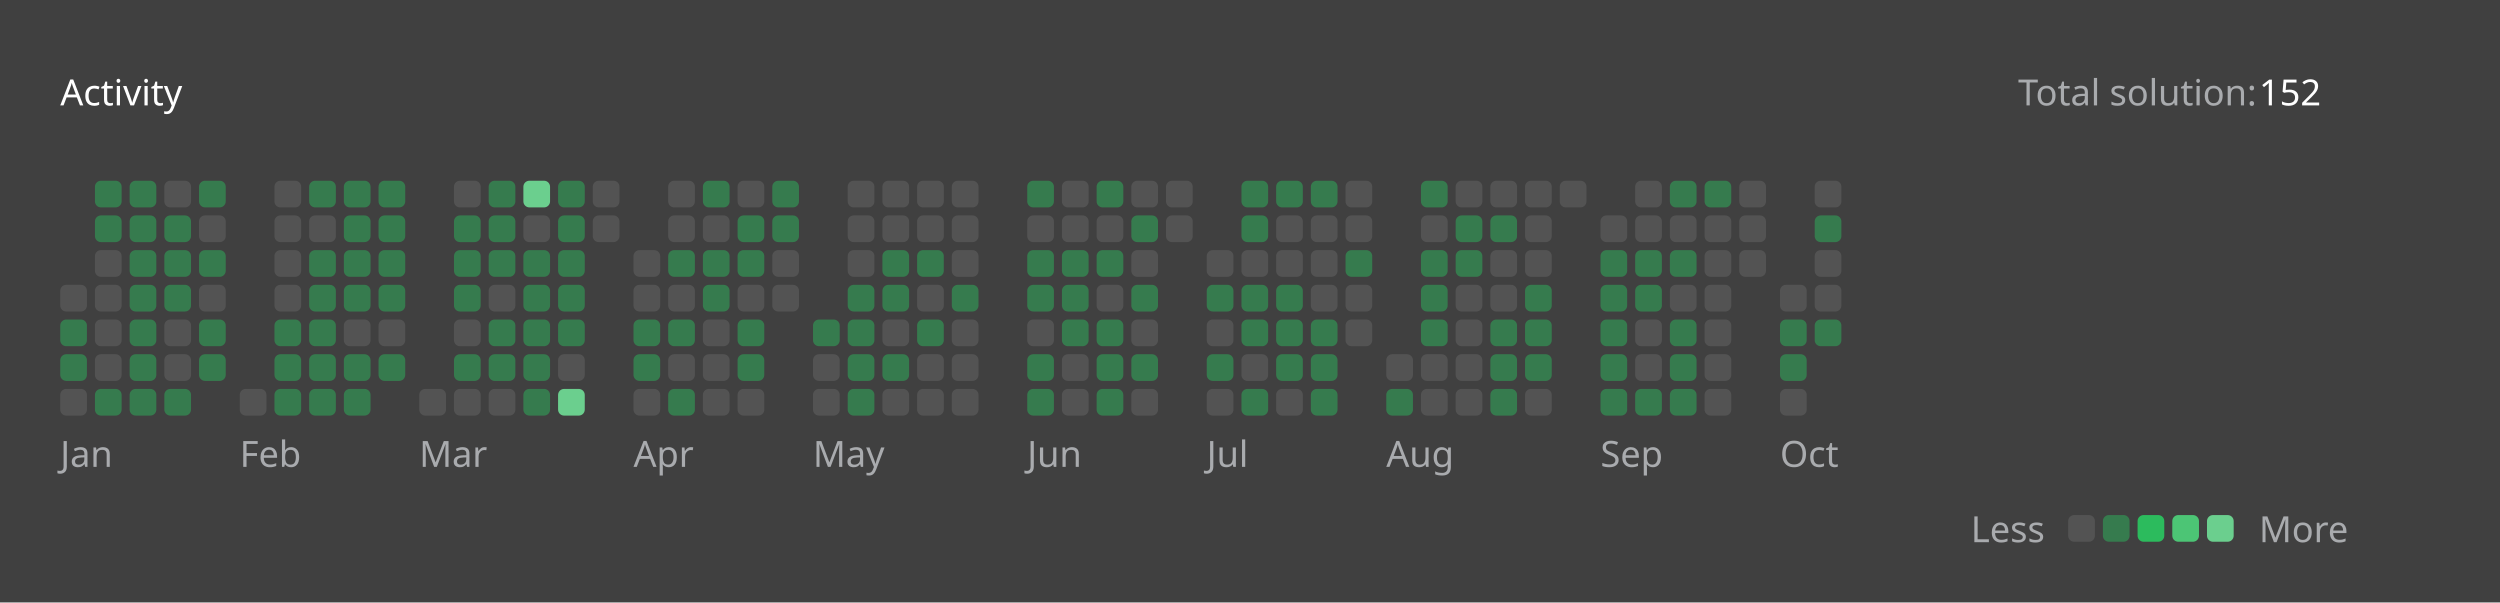
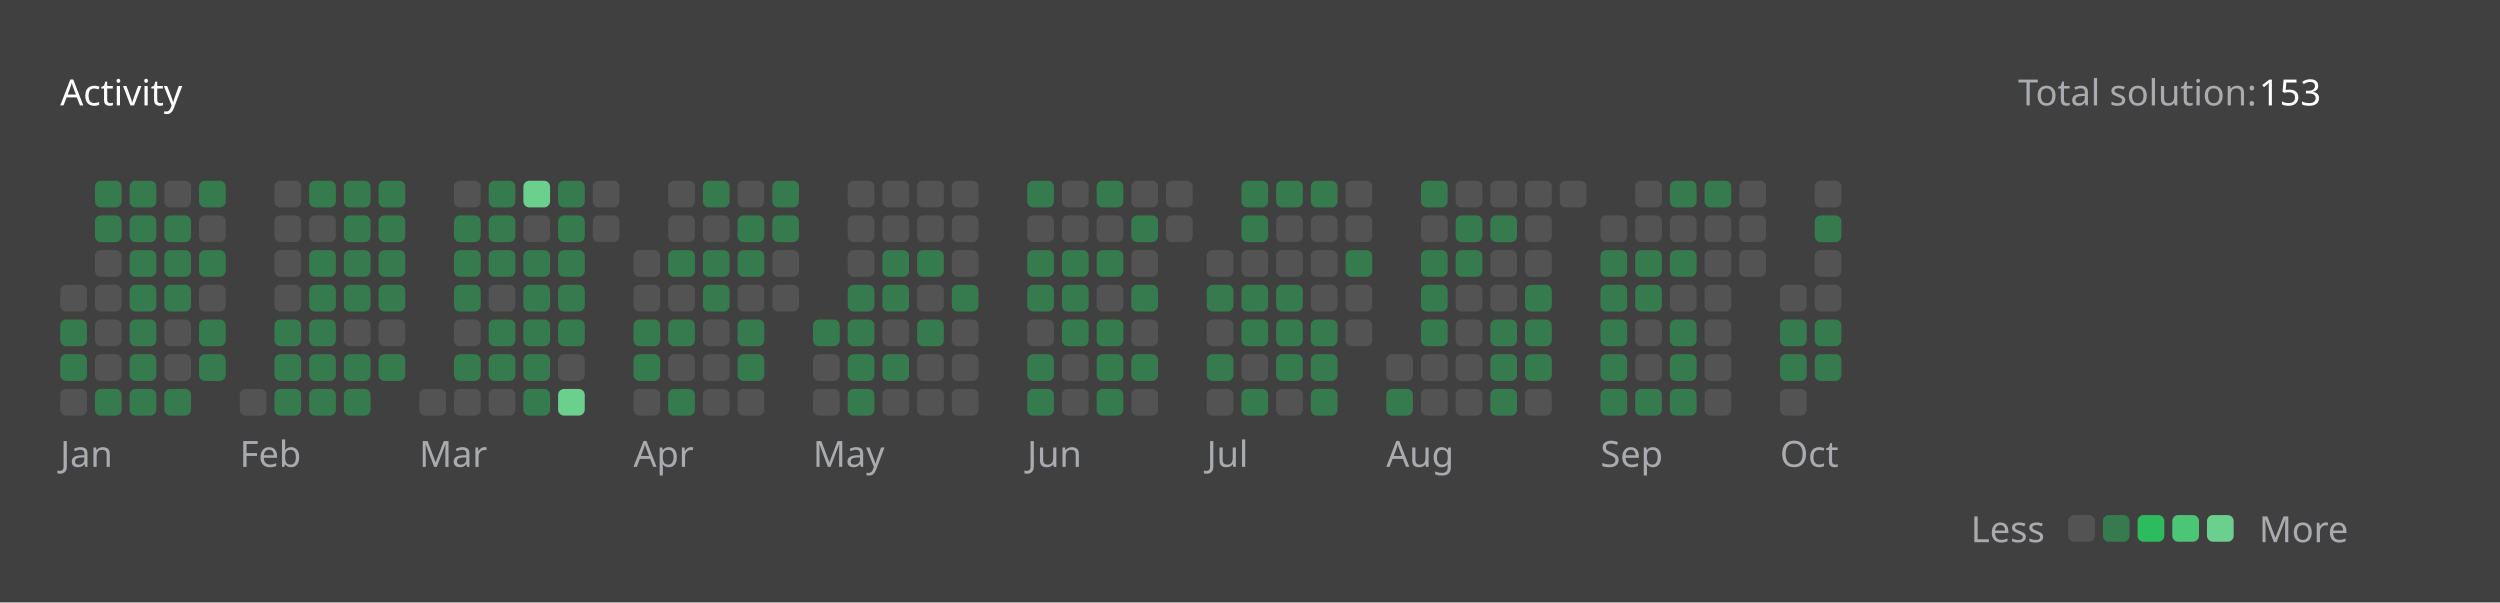
<svg xmlns="http://www.w3.org/2000/svg" version="1.1" height="200" width="830" viewBox="0 0 830 200">
  <style>*{font-family: "Segoe UI", Tahoma, Geneva, Verdana, sans-serif;}</style>
  <style>.title{font-weight: 500;font-size: 1rem;}</style>
  <style>.rotate-90{transform: rotate(-90deg);transform-origin: center;transform-box: fill-box;}</style>
  <style>.state{font-size: .75rem;}</style>
  <style>.light{color: #ffffff;fill: #ffffff;}</style>
  <style>.light-gray{color: #eff2f699;fill: #eff2f699;}</style>
  <style>.dark-gray{color: #ebebf54d;fill: #ebebf54d;}</style>
  <style>.gray{color: #747474;fill: #747474;}</style>
  <style>.orange{color: #ffa116;fill: #ffa116;}</style>
  <style>.background{color: #404040;fill: #404040;}</style>
  <style>.level-1-block{fill: #ffffff1a;}</style>
  <style>.level-2-block{fill: #2cb55d80;}</style>
  <style>.level-3-block{fill: #2cbb5dff;}</style>
  <style>.level-4-block{fill: #4cc575ff;}</style>
  <style>.level-5-block{fill: #6bcf8eff;}</style>
  <rect fill="#404040" x="0" y="0" width="830" height="200" rx="0.5rem" />
  <g text-anchor="start" text-decoration="1" class="title">
    <text x="20" y="35">
      <tspan class="light">Activity</tspan>
      <tspan class="orange" />
    </text>
  </g>
  <g class="state">
    <text x="670" y="35" class="light-gray"> Total solution: </text>
-     <text x="750" y="35" class="light"> 152 </text>
+     <text x="750" y="35" class="light"> 153 </text>
    <text x="678.88" y="180" class="light-gray" text-anchor="end">Less</text>
    <rect x="686.64" y="171" width="8.86" height="8.86" rx="2" ry="2" class="level-1-block" />
    <rect x="698.16" y="171" width="8.86" height="8.86" rx="2" ry="2" class="level-2-block" />
    <rect x="709.68" y="171" width="8.86" height="8.86" rx="2" ry="2" class="level-3-block" />
    <rect x="721.2" y="171" width="8.86" height="8.86" rx="2" ry="2" class="level-4-block" />
    <rect x="732.72" y="171" width="8.86" height="8.86" rx="2" ry="2" class="level-5-block" />
    <text x="750" y="180" class="light-gray">More</text>
  </g>
  <g x="20" y="60">
    <g x="20" y="60">
      <g x="20.0" y="60">
        <rect x="20.0" y="94.56" width="8.86" height="8.86" rx="2" ry="2" class="level-1-block" />
        <rect x="20.0" y="106.08" width="8.86" height="8.86" rx="2" ry="2" class="level-2-block" />
        <rect x="20.0" y="117.6" width="8.86" height="8.86" rx="2" ry="2" class="level-2-block" />
        <rect x="20.0" y="129.12" width="8.86" height="8.86" rx="2" ry="2" class="level-1-block" />
      </g>
      <g x="31.52" y="60">
        <rect x="31.52" y="60.0" width="8.86" height="8.86" rx="2" ry="2" class="level-2-block" />
        <rect x="31.52" y="71.52" width="8.86" height="8.86" rx="2" ry="2" class="level-2-block" />
        <rect x="31.52" y="83.04" width="8.86" height="8.86" rx="2" ry="2" class="level-1-block" />
        <rect x="31.52" y="94.56" width="8.86" height="8.86" rx="2" ry="2" class="level-1-block" />
        <rect x="31.52" y="106.08" width="8.86" height="8.86" rx="2" ry="2" class="level-1-block" />
        <rect x="31.52" y="117.6" width="8.86" height="8.86" rx="2" ry="2" class="level-1-block" />
        <rect x="31.52" y="129.12" width="8.86" height="8.86" rx="2" ry="2" class="level-2-block" />
      </g>
      <g x="43.04" y="60">
        <rect x="43.04" y="60.0" width="8.86" height="8.86" rx="2" ry="2" class="level-2-block" />
        <rect x="43.04" y="71.52" width="8.86" height="8.86" rx="2" ry="2" class="level-2-block" />
        <rect x="43.04" y="83.04" width="8.86" height="8.86" rx="2" ry="2" class="level-2-block" />
        <rect x="43.04" y="94.56" width="8.86" height="8.86" rx="2" ry="2" class="level-2-block" />
        <rect x="43.04" y="106.08" width="8.86" height="8.86" rx="2" ry="2" class="level-2-block" />
        <rect x="43.04" y="117.6" width="8.86" height="8.86" rx="2" ry="2" class="level-2-block" />
        <rect x="43.04" y="129.12" width="8.86" height="8.86" rx="2" ry="2" class="level-2-block" />
      </g>
      <g x="54.56" y="60">
        <rect x="54.56" y="60.0" width="8.86" height="8.86" rx="2" ry="2" class="level-1-block" />
        <rect x="54.56" y="71.52" width="8.86" height="8.86" rx="2" ry="2" class="level-2-block" />
        <rect x="54.56" y="83.04" width="8.86" height="8.86" rx="2" ry="2" class="level-2-block" />
        <rect x="54.56" y="94.56" width="8.86" height="8.86" rx="2" ry="2" class="level-2-block" />
        <rect x="54.56" y="106.08" width="8.86" height="8.86" rx="2" ry="2" class="level-1-block" />
        <rect x="54.56" y="117.6" width="8.86" height="8.86" rx="2" ry="2" class="level-1-block" />
        <rect x="54.56" y="129.12" width="8.86" height="8.86" rx="2" ry="2" class="level-2-block" />
      </g>
      <g x="66.08" y="60">
        <rect x="66.08" y="60.0" width="8.86" height="8.86" rx="2" ry="2" class="level-2-block" />
        <rect x="66.08" y="71.52" width="8.86" height="8.86" rx="2" ry="2" class="level-1-block" />
        <rect x="66.08" y="83.04" width="8.86" height="8.86" rx="2" ry="2" class="level-2-block" />
        <rect x="66.08" y="94.56" width="8.86" height="8.86" rx="2" ry="2" class="level-1-block" />
        <rect x="66.08" y="106.08" width="8.86" height="8.86" rx="2" ry="2" class="level-2-block" />
        <rect x="66.08" y="117.6" width="8.86" height="8.86" rx="2" ry="2" class="level-2-block" />
      </g>
      <text x="20.0" y="155" class="light-gray state">Jan</text>
    </g>
  </g>
  <g x="79.6" y="60">
    <g x="79.6" y="60">
      <g x="79.6" y="60">
        <rect x="79.6" y="129.12" width="8.86" height="8.86" rx="2" ry="2" class="level-1-block" />
      </g>
      <g x="91.12" y="60">
        <rect x="91.12" y="60.0" width="8.86" height="8.86" rx="2" ry="2" class="level-1-block" />
        <rect x="91.12" y="71.52" width="8.86" height="8.86" rx="2" ry="2" class="level-1-block" />
        <rect x="91.12" y="83.04" width="8.86" height="8.86" rx="2" ry="2" class="level-1-block" />
        <rect x="91.12" y="94.56" width="8.86" height="8.86" rx="2" ry="2" class="level-1-block" />
        <rect x="91.12" y="106.08" width="8.86" height="8.86" rx="2" ry="2" class="level-2-block" />
        <rect x="91.12" y="117.6" width="8.86" height="8.86" rx="2" ry="2" class="level-2-block" />
        <rect x="91.12" y="129.12" width="8.86" height="8.86" rx="2" ry="2" class="level-2-block" />
      </g>
      <g x="102.64" y="60">
        <rect x="102.64" y="60.0" width="8.86" height="8.86" rx="2" ry="2" class="level-2-block" />
        <rect x="102.64" y="71.52" width="8.86" height="8.86" rx="2" ry="2" class="level-1-block" />
        <rect x="102.64" y="83.04" width="8.86" height="8.86" rx="2" ry="2" class="level-2-block" />
        <rect x="102.64" y="94.56" width="8.86" height="8.86" rx="2" ry="2" class="level-2-block" />
        <rect x="102.64" y="106.08" width="8.86" height="8.86" rx="2" ry="2" class="level-2-block" />
        <rect x="102.64" y="117.6" width="8.86" height="8.86" rx="2" ry="2" class="level-2-block" />
        <rect x="102.64" y="129.12" width="8.86" height="8.86" rx="2" ry="2" class="level-2-block" />
      </g>
      <g x="114.16" y="60">
        <rect x="114.16" y="60.0" width="8.86" height="8.86" rx="2" ry="2" class="level-2-block" />
        <rect x="114.16" y="71.52" width="8.86" height="8.86" rx="2" ry="2" class="level-2-block" />
        <rect x="114.16" y="83.04" width="8.86" height="8.86" rx="2" ry="2" class="level-2-block" />
        <rect x="114.16" y="94.56" width="8.86" height="8.86" rx="2" ry="2" class="level-2-block" />
        <rect x="114.16" y="106.08" width="8.86" height="8.86" rx="2" ry="2" class="level-1-block" />
        <rect x="114.16" y="117.6" width="8.86" height="8.86" rx="2" ry="2" class="level-2-block" />
        <rect x="114.16" y="129.12" width="8.86" height="8.86" rx="2" ry="2" class="level-2-block" />
      </g>
      <g x="125.68" y="60">
        <rect x="125.68" y="60.0" width="8.86" height="8.86" rx="2" ry="2" class="level-2-block" />
        <rect x="125.68" y="71.52" width="8.86" height="8.86" rx="2" ry="2" class="level-2-block" />
        <rect x="125.68" y="83.04" width="8.86" height="8.86" rx="2" ry="2" class="level-2-block" />
        <rect x="125.68" y="94.56" width="8.86" height="8.86" rx="2" ry="2" class="level-2-block" />
        <rect x="125.68" y="106.08" width="8.86" height="8.86" rx="2" ry="2" class="level-1-block" />
        <rect x="125.68" y="117.6" width="8.86" height="8.86" rx="2" ry="2" class="level-2-block" />
      </g>
      <text x="79.6" y="155" class="light-gray state">Feb</text>
    </g>
  </g>
  <g x="139.2" y="60">
    <g x="139.2" y="60">
      <g x="139.2" y="60">
        <rect x="139.2" y="129.12" width="8.86" height="8.86" rx="2" ry="2" class="level-1-block" />
      </g>
      <g x="150.72" y="60">
        <rect x="150.72" y="60.0" width="8.86" height="8.86" rx="2" ry="2" class="level-1-block" />
        <rect x="150.72" y="71.52" width="8.86" height="8.86" rx="2" ry="2" class="level-2-block" />
        <rect x="150.72" y="83.04" width="8.86" height="8.86" rx="2" ry="2" class="level-2-block" />
        <rect x="150.72" y="94.56" width="8.86" height="8.86" rx="2" ry="2" class="level-2-block" />
        <rect x="150.72" y="106.08" width="8.86" height="8.86" rx="2" ry="2" class="level-1-block" />
        <rect x="150.72" y="117.6" width="8.86" height="8.86" rx="2" ry="2" class="level-2-block" />
        <rect x="150.72" y="129.12" width="8.86" height="8.86" rx="2" ry="2" class="level-1-block" />
      </g>
      <g x="162.24" y="60">
        <rect x="162.24" y="60.0" width="8.86" height="8.86" rx="2" ry="2" class="level-2-block" />
        <rect x="162.24" y="71.52" width="8.86" height="8.86" rx="2" ry="2" class="level-2-block" />
        <rect x="162.24" y="83.04" width="8.86" height="8.86" rx="2" ry="2" class="level-2-block" />
        <rect x="162.24" y="94.56" width="8.86" height="8.86" rx="2" ry="2" class="level-1-block" />
        <rect x="162.24" y="106.08" width="8.86" height="8.86" rx="2" ry="2" class="level-2-block" />
        <rect x="162.24" y="117.6" width="8.86" height="8.86" rx="2" ry="2" class="level-2-block" />
        <rect x="162.24" y="129.12" width="8.86" height="8.86" rx="2" ry="2" class="level-1-block" />
      </g>
      <g x="173.76" y="60">
        <rect x="173.76" y="60.0" width="8.86" height="8.86" rx="2" ry="2" class="level-5-block" />
        <rect x="173.76" y="71.52" width="8.86" height="8.86" rx="2" ry="2" class="level-1-block" />
        <rect x="173.76" y="83.04" width="8.86" height="8.86" rx="2" ry="2" class="level-2-block" />
        <rect x="173.76" y="94.56" width="8.86" height="8.86" rx="2" ry="2" class="level-2-block" />
        <rect x="173.76" y="106.08" width="8.86" height="8.86" rx="2" ry="2" class="level-2-block" />
        <rect x="173.76" y="117.6" width="8.86" height="8.86" rx="2" ry="2" class="level-2-block" />
        <rect x="173.76" y="129.12" width="8.86" height="8.86" rx="2" ry="2" class="level-2-block" />
      </g>
      <g x="185.28" y="60">
        <rect x="185.28" y="60.0" width="8.86" height="8.86" rx="2" ry="2" class="level-2-block" />
        <rect x="185.28" y="71.52" width="8.86" height="8.86" rx="2" ry="2" class="level-2-block" />
        <rect x="185.28" y="83.04" width="8.86" height="8.86" rx="2" ry="2" class="level-2-block" />
        <rect x="185.28" y="94.56" width="8.86" height="8.86" rx="2" ry="2" class="level-2-block" />
        <rect x="185.28" y="106.08" width="8.86" height="8.86" rx="2" ry="2" class="level-2-block" />
        <rect x="185.28" y="117.6" width="8.86" height="8.86" rx="2" ry="2" class="level-1-block" />
        <rect x="185.28" y="129.12" width="8.86" height="8.86" rx="2" ry="2" class="level-5-block" />
      </g>
      <g x="196.8" y="60">
        <rect x="196.8" y="60.0" width="8.86" height="8.86" rx="2" ry="2" class="level-1-block" />
        <rect x="196.8" y="71.52" width="8.86" height="8.86" rx="2" ry="2" class="level-1-block" />
      </g>
      <text x="139.2" y="155" class="light-gray state">Mar</text>
    </g>
  </g>
  <g x="210.32" y="60">
    <g x="210.32" y="60">
      <g x="210.32" y="60">
        <rect x="210.32" y="83.04" width="8.86" height="8.86" rx="2" ry="2" class="level-1-block" />
        <rect x="210.32" y="94.56" width="8.86" height="8.86" rx="2" ry="2" class="level-1-block" />
        <rect x="210.32" y="106.08" width="8.86" height="8.86" rx="2" ry="2" class="level-2-block" />
        <rect x="210.32" y="117.6" width="8.86" height="8.86" rx="2" ry="2" class="level-2-block" />
        <rect x="210.32" y="129.12" width="8.86" height="8.86" rx="2" ry="2" class="level-1-block" />
      </g>
      <g x="221.84" y="60">
        <rect x="221.84" y="60.0" width="8.86" height="8.86" rx="2" ry="2" class="level-1-block" />
        <rect x="221.84" y="71.52" width="8.86" height="8.86" rx="2" ry="2" class="level-1-block" />
        <rect x="221.84" y="83.04" width="8.86" height="8.86" rx="2" ry="2" class="level-2-block" />
        <rect x="221.84" y="94.56" width="8.86" height="8.86" rx="2" ry="2" class="level-1-block" />
        <rect x="221.84" y="106.08" width="8.86" height="8.86" rx="2" ry="2" class="level-2-block" />
        <rect x="221.84" y="117.6" width="8.86" height="8.86" rx="2" ry="2" class="level-1-block" />
        <rect x="221.84" y="129.12" width="8.86" height="8.86" rx="2" ry="2" class="level-2-block" />
      </g>
      <g x="233.36" y="60">
        <rect x="233.36" y="60.0" width="8.86" height="8.86" rx="2" ry="2" class="level-2-block" />
        <rect x="233.36" y="71.52" width="8.86" height="8.86" rx="2" ry="2" class="level-1-block" />
        <rect x="233.36" y="83.04" width="8.86" height="8.86" rx="2" ry="2" class="level-2-block" />
        <rect x="233.36" y="94.56" width="8.86" height="8.86" rx="2" ry="2" class="level-2-block" />
        <rect x="233.36" y="106.08" width="8.86" height="8.86" rx="2" ry="2" class="level-1-block" />
        <rect x="233.36" y="117.6" width="8.86" height="8.86" rx="2" ry="2" class="level-1-block" />
        <rect x="233.36" y="129.12" width="8.86" height="8.86" rx="2" ry="2" class="level-1-block" />
      </g>
      <g x="244.88" y="60">
        <rect x="244.88" y="60.0" width="8.86" height="8.86" rx="2" ry="2" class="level-1-block" />
        <rect x="244.88" y="71.52" width="8.86" height="8.86" rx="2" ry="2" class="level-2-block" />
        <rect x="244.88" y="83.04" width="8.86" height="8.86" rx="2" ry="2" class="level-2-block" />
        <rect x="244.88" y="94.56" width="8.86" height="8.86" rx="2" ry="2" class="level-1-block" />
        <rect x="244.88" y="106.08" width="8.86" height="8.86" rx="2" ry="2" class="level-2-block" />
        <rect x="244.88" y="117.6" width="8.86" height="8.86" rx="2" ry="2" class="level-2-block" />
        <rect x="244.88" y="129.12" width="8.86" height="8.86" rx="2" ry="2" class="level-1-block" />
      </g>
      <g x="256.4" y="60">
        <rect x="256.4" y="60.0" width="8.86" height="8.86" rx="2" ry="2" class="level-2-block" />
        <rect x="256.4" y="71.52" width="8.86" height="8.86" rx="2" ry="2" class="level-2-block" />
        <rect x="256.4" y="83.04" width="8.86" height="8.86" rx="2" ry="2" class="level-1-block" />
        <rect x="256.4" y="94.56" width="8.86" height="8.86" rx="2" ry="2" class="level-1-block" />
      </g>
      <text x="210.32" y="155" class="light-gray state">Apr</text>
    </g>
  </g>
  <g x="269.92" y="60">
    <g x="269.92" y="60">
      <g x="269.92" y="60">
        <rect x="269.92" y="106.08" width="8.86" height="8.86" rx="2" ry="2" class="level-2-block" />
        <rect x="269.92" y="117.6" width="8.86" height="8.86" rx="2" ry="2" class="level-1-block" />
        <rect x="269.92" y="129.12" width="8.86" height="8.86" rx="2" ry="2" class="level-1-block" />
      </g>
      <g x="281.44" y="60">
        <rect x="281.44" y="60.0" width="8.86" height="8.86" rx="2" ry="2" class="level-1-block" />
        <rect x="281.44" y="71.52" width="8.86" height="8.86" rx="2" ry="2" class="level-1-block" />
        <rect x="281.44" y="83.04" width="8.86" height="8.86" rx="2" ry="2" class="level-1-block" />
        <rect x="281.44" y="94.56" width="8.86" height="8.86" rx="2" ry="2" class="level-2-block" />
        <rect x="281.44" y="106.08" width="8.86" height="8.86" rx="2" ry="2" class="level-2-block" />
        <rect x="281.44" y="117.6" width="8.86" height="8.86" rx="2" ry="2" class="level-2-block" />
        <rect x="281.44" y="129.12" width="8.86" height="8.86" rx="2" ry="2" class="level-2-block" />
      </g>
      <g x="292.96" y="60">
        <rect x="292.96" y="60.0" width="8.86" height="8.86" rx="2" ry="2" class="level-1-block" />
        <rect x="292.96" y="71.52" width="8.86" height="8.86" rx="2" ry="2" class="level-1-block" />
        <rect x="292.96" y="83.04" width="8.86" height="8.86" rx="2" ry="2" class="level-2-block" />
        <rect x="292.96" y="94.56" width="8.86" height="8.86" rx="2" ry="2" class="level-2-block" />
        <rect x="292.96" y="106.08" width="8.86" height="8.86" rx="2" ry="2" class="level-1-block" />
        <rect x="292.96" y="117.6" width="8.86" height="8.86" rx="2" ry="2" class="level-2-block" />
        <rect x="292.96" y="129.12" width="8.86" height="8.86" rx="2" ry="2" class="level-1-block" />
      </g>
      <g x="304.48" y="60">
        <rect x="304.48" y="60.0" width="8.86" height="8.86" rx="2" ry="2" class="level-1-block" />
        <rect x="304.48" y="71.52" width="8.86" height="8.86" rx="2" ry="2" class="level-1-block" />
        <rect x="304.48" y="83.04" width="8.86" height="8.86" rx="2" ry="2" class="level-2-block" />
        <rect x="304.48" y="94.56" width="8.86" height="8.86" rx="2" ry="2" class="level-1-block" />
        <rect x="304.48" y="106.08" width="8.86" height="8.86" rx="2" ry="2" class="level-2-block" />
        <rect x="304.48" y="117.6" width="8.86" height="8.86" rx="2" ry="2" class="level-1-block" />
        <rect x="304.48" y="129.12" width="8.86" height="8.86" rx="2" ry="2" class="level-1-block" />
      </g>
      <g x="316" y="60">
        <rect x="316" y="60.0" width="8.86" height="8.86" rx="2" ry="2" class="level-1-block" />
        <rect x="316" y="71.52" width="8.86" height="8.86" rx="2" ry="2" class="level-1-block" />
        <rect x="316" y="83.04" width="8.86" height="8.86" rx="2" ry="2" class="level-1-block" />
        <rect x="316" y="94.56" width="8.86" height="8.86" rx="2" ry="2" class="level-2-block" />
        <rect x="316" y="106.08" width="8.86" height="8.86" rx="2" ry="2" class="level-1-block" />
        <rect x="316" y="117.6" width="8.86" height="8.86" rx="2" ry="2" class="level-1-block" />
        <rect x="316" y="129.12" width="8.86" height="8.86" rx="2" ry="2" class="level-1-block" />
      </g>
      <text x="269.92" y="155" class="light-gray state">May</text>
    </g>
  </g>
  <g x="341.04" y="60">
    <g x="341.04" y="60">
      <g x="341.04" y="60">
        <rect x="341.04" y="60.0" width="8.86" height="8.86" rx="2" ry="2" class="level-2-block" />
        <rect x="341.04" y="71.52" width="8.86" height="8.86" rx="2" ry="2" class="level-1-block" />
        <rect x="341.04" y="83.04" width="8.86" height="8.86" rx="2" ry="2" class="level-2-block" />
        <rect x="341.04" y="94.56" width="8.86" height="8.86" rx="2" ry="2" class="level-2-block" />
        <rect x="341.04" y="106.08" width="8.86" height="8.86" rx="2" ry="2" class="level-1-block" />
        <rect x="341.04" y="117.6" width="8.86" height="8.86" rx="2" ry="2" class="level-2-block" />
        <rect x="341.04" y="129.12" width="8.86" height="8.86" rx="2" ry="2" class="level-2-block" />
      </g>
      <g x="352.56" y="60">
        <rect x="352.56" y="60.0" width="8.86" height="8.86" rx="2" ry="2" class="level-1-block" />
        <rect x="352.56" y="71.52" width="8.86" height="8.86" rx="2" ry="2" class="level-1-block" />
        <rect x="352.56" y="83.04" width="8.86" height="8.86" rx="2" ry="2" class="level-2-block" />
        <rect x="352.56" y="94.56" width="8.86" height="8.86" rx="2" ry="2" class="level-2-block" />
        <rect x="352.56" y="106.08" width="8.86" height="8.86" rx="2" ry="2" class="level-2-block" />
        <rect x="352.56" y="117.6" width="8.86" height="8.86" rx="2" ry="2" class="level-1-block" />
        <rect x="352.56" y="129.12" width="8.86" height="8.86" rx="2" ry="2" class="level-1-block" />
      </g>
      <g x="364.08" y="60">
        <rect x="364.08" y="60.0" width="8.86" height="8.86" rx="2" ry="2" class="level-2-block" />
        <rect x="364.08" y="71.52" width="8.86" height="8.86" rx="2" ry="2" class="level-1-block" />
        <rect x="364.08" y="83.04" width="8.86" height="8.86" rx="2" ry="2" class="level-2-block" />
        <rect x="364.08" y="94.56" width="8.86" height="8.86" rx="2" ry="2" class="level-1-block" />
        <rect x="364.08" y="106.08" width="8.86" height="8.86" rx="2" ry="2" class="level-2-block" />
        <rect x="364.08" y="117.6" width="8.86" height="8.86" rx="2" ry="2" class="level-2-block" />
        <rect x="364.08" y="129.12" width="8.86" height="8.86" rx="2" ry="2" class="level-2-block" />
      </g>
      <g x="375.6" y="60">
        <rect x="375.6" y="60.0" width="8.86" height="8.86" rx="2" ry="2" class="level-1-block" />
        <rect x="375.6" y="71.52" width="8.86" height="8.86" rx="2" ry="2" class="level-2-block" />
        <rect x="375.6" y="83.04" width="8.86" height="8.86" rx="2" ry="2" class="level-1-block" />
        <rect x="375.6" y="94.56" width="8.86" height="8.86" rx="2" ry="2" class="level-2-block" />
        <rect x="375.6" y="106.08" width="8.86" height="8.86" rx="2" ry="2" class="level-1-block" />
        <rect x="375.6" y="117.6" width="8.86" height="8.86" rx="2" ry="2" class="level-2-block" />
        <rect x="375.6" y="129.12" width="8.86" height="8.86" rx="2" ry="2" class="level-1-block" />
      </g>
      <g x="387.12" y="60">
        <rect x="387.12" y="60.0" width="8.86" height="8.86" rx="2" ry="2" class="level-1-block" />
        <rect x="387.12" y="71.52" width="8.86" height="8.86" rx="2" ry="2" class="level-1-block" />
      </g>
      <text x="341.04" y="155" class="light-gray state">Jun</text>
    </g>
  </g>
  <g x="400.64" y="60">
    <g x="400.64" y="60">
      <g x="400.64" y="60">
        <rect x="400.64" y="83.04" width="8.86" height="8.86" rx="2" ry="2" class="level-1-block" />
        <rect x="400.64" y="94.56" width="8.86" height="8.86" rx="2" ry="2" class="level-2-block" />
        <rect x="400.64" y="106.08" width="8.86" height="8.86" rx="2" ry="2" class="level-1-block" />
        <rect x="400.64" y="117.6" width="8.86" height="8.86" rx="2" ry="2" class="level-2-block" />
        <rect x="400.64" y="129.12" width="8.86" height="8.86" rx="2" ry="2" class="level-1-block" />
      </g>
      <g x="412.16" y="60">
        <rect x="412.16" y="60.0" width="8.86" height="8.86" rx="2" ry="2" class="level-2-block" />
        <rect x="412.16" y="71.52" width="8.86" height="8.86" rx="2" ry="2" class="level-2-block" />
        <rect x="412.16" y="83.04" width="8.86" height="8.86" rx="2" ry="2" class="level-1-block" />
        <rect x="412.16" y="94.56" width="8.86" height="8.86" rx="2" ry="2" class="level-2-block" />
        <rect x="412.16" y="106.08" width="8.86" height="8.86" rx="2" ry="2" class="level-2-block" />
        <rect x="412.16" y="117.6" width="8.86" height="8.86" rx="2" ry="2" class="level-1-block" />
        <rect x="412.16" y="129.12" width="8.86" height="8.86" rx="2" ry="2" class="level-2-block" />
      </g>
      <g x="423.68" y="60">
        <rect x="423.68" y="60.0" width="8.86" height="8.86" rx="2" ry="2" class="level-2-block" />
        <rect x="423.68" y="71.52" width="8.86" height="8.86" rx="2" ry="2" class="level-1-block" />
        <rect x="423.68" y="83.04" width="8.86" height="8.86" rx="2" ry="2" class="level-1-block" />
        <rect x="423.68" y="94.56" width="8.86" height="8.86" rx="2" ry="2" class="level-2-block" />
        <rect x="423.68" y="106.08" width="8.86" height="8.86" rx="2" ry="2" class="level-2-block" />
        <rect x="423.68" y="117.6" width="8.86" height="8.86" rx="2" ry="2" class="level-2-block" />
        <rect x="423.68" y="129.12" width="8.86" height="8.86" rx="2" ry="2" class="level-1-block" />
      </g>
      <g x="435.2" y="60">
        <rect x="435.2" y="60.0" width="8.86" height="8.86" rx="2" ry="2" class="level-2-block" />
        <rect x="435.2" y="71.52" width="8.86" height="8.86" rx="2" ry="2" class="level-1-block" />
        <rect x="435.2" y="83.04" width="8.86" height="8.86" rx="2" ry="2" class="level-1-block" />
        <rect x="435.2" y="94.56" width="8.86" height="8.86" rx="2" ry="2" class="level-1-block" />
        <rect x="435.2" y="106.08" width="8.86" height="8.86" rx="2" ry="2" class="level-2-block" />
        <rect x="435.2" y="117.6" width="8.86" height="8.86" rx="2" ry="2" class="level-2-block" />
        <rect x="435.2" y="129.12" width="8.86" height="8.86" rx="2" ry="2" class="level-2-block" />
      </g>
      <g x="446.72" y="60">
        <rect x="446.72" y="60.0" width="8.86" height="8.86" rx="2" ry="2" class="level-1-block" />
        <rect x="446.72" y="71.52" width="8.86" height="8.86" rx="2" ry="2" class="level-1-block" />
        <rect x="446.72" y="83.04" width="8.86" height="8.86" rx="2" ry="2" class="level-2-block" />
        <rect x="446.72" y="94.56" width="8.86" height="8.86" rx="2" ry="2" class="level-1-block" />
        <rect x="446.72" y="106.08" width="8.86" height="8.86" rx="2" ry="2" class="level-1-block" />
      </g>
      <text x="400.64" y="155" class="light-gray state">Jul</text>
    </g>
  </g>
  <g x="460.24" y="60">
    <g x="460.24" y="60">
      <g x="460.24" y="60">
        <rect x="460.24" y="117.6" width="8.86" height="8.86" rx="2" ry="2" class="level-1-block" />
        <rect x="460.24" y="129.12" width="8.86" height="8.86" rx="2" ry="2" class="level-2-block" />
      </g>
      <g x="471.76" y="60">
        <rect x="471.76" y="60.0" width="8.86" height="8.86" rx="2" ry="2" class="level-2-block" />
        <rect x="471.76" y="71.52" width="8.86" height="8.86" rx="2" ry="2" class="level-1-block" />
        <rect x="471.76" y="83.04" width="8.86" height="8.86" rx="2" ry="2" class="level-2-block" />
        <rect x="471.76" y="94.56" width="8.86" height="8.86" rx="2" ry="2" class="level-2-block" />
        <rect x="471.76" y="106.08" width="8.86" height="8.86" rx="2" ry="2" class="level-2-block" />
        <rect x="471.76" y="117.6" width="8.86" height="8.86" rx="2" ry="2" class="level-1-block" />
        <rect x="471.76" y="129.12" width="8.86" height="8.86" rx="2" ry="2" class="level-1-block" />
      </g>
      <g x="483.28" y="60">
        <rect x="483.28" y="60.0" width="8.86" height="8.86" rx="2" ry="2" class="level-1-block" />
        <rect x="483.28" y="71.52" width="8.86" height="8.86" rx="2" ry="2" class="level-2-block" />
        <rect x="483.28" y="83.04" width="8.86" height="8.86" rx="2" ry="2" class="level-2-block" />
        <rect x="483.28" y="94.56" width="8.86" height="8.86" rx="2" ry="2" class="level-1-block" />
        <rect x="483.28" y="106.08" width="8.86" height="8.86" rx="2" ry="2" class="level-1-block" />
        <rect x="483.28" y="117.6" width="8.86" height="8.86" rx="2" ry="2" class="level-1-block" />
        <rect x="483.28" y="129.12" width="8.86" height="8.86" rx="2" ry="2" class="level-1-block" />
      </g>
      <g x="494.8" y="60">
        <rect x="494.8" y="60.0" width="8.86" height="8.86" rx="2" ry="2" class="level-1-block" />
        <rect x="494.8" y="71.52" width="8.86" height="8.86" rx="2" ry="2" class="level-2-block" />
        <rect x="494.8" y="83.04" width="8.86" height="8.86" rx="2" ry="2" class="level-1-block" />
        <rect x="494.8" y="94.56" width="8.86" height="8.86" rx="2" ry="2" class="level-1-block" />
        <rect x="494.8" y="106.08" width="8.86" height="8.86" rx="2" ry="2" class="level-2-block" />
        <rect x="494.8" y="117.6" width="8.86" height="8.86" rx="2" ry="2" class="level-2-block" />
        <rect x="494.8" y="129.12" width="8.86" height="8.86" rx="2" ry="2" class="level-2-block" />
      </g>
      <g x="506.32" y="60">
        <rect x="506.32" y="60.0" width="8.86" height="8.86" rx="2" ry="2" class="level-1-block" />
        <rect x="506.32" y="71.52" width="8.86" height="8.86" rx="2" ry="2" class="level-1-block" />
        <rect x="506.32" y="83.04" width="8.86" height="8.86" rx="2" ry="2" class="level-1-block" />
        <rect x="506.32" y="94.56" width="8.86" height="8.86" rx="2" ry="2" class="level-2-block" />
        <rect x="506.32" y="106.08" width="8.86" height="8.86" rx="2" ry="2" class="level-2-block" />
        <rect x="506.32" y="117.6" width="8.86" height="8.86" rx="2" ry="2" class="level-2-block" />
        <rect x="506.32" y="129.12" width="8.86" height="8.86" rx="2" ry="2" class="level-1-block" />
      </g>
      <g x="517.84" y="60">
        <rect x="517.84" y="60.0" width="8.86" height="8.86" rx="2" ry="2" class="level-1-block" />
      </g>
      <text x="460.24" y="155" class="light-gray state">Aug</text>
    </g>
  </g>
  <g x="531.36" y="60">
    <g x="531.36" y="60">
      <g x="531.36" y="60">
        <rect x="531.36" y="71.52" width="8.86" height="8.86" rx="2" ry="2" class="level-1-block" />
        <rect x="531.36" y="83.04" width="8.86" height="8.86" rx="2" ry="2" class="level-2-block" />
        <rect x="531.36" y="94.56" width="8.86" height="8.86" rx="2" ry="2" class="level-2-block" />
        <rect x="531.36" y="106.08" width="8.86" height="8.86" rx="2" ry="2" class="level-2-block" />
        <rect x="531.36" y="117.6" width="8.86" height="8.86" rx="2" ry="2" class="level-2-block" />
        <rect x="531.36" y="129.12" width="8.86" height="8.86" rx="2" ry="2" class="level-2-block" />
      </g>
      <g x="542.88" y="60">
        <rect x="542.88" y="60.0" width="8.86" height="8.86" rx="2" ry="2" class="level-1-block" />
        <rect x="542.88" y="71.52" width="8.86" height="8.86" rx="2" ry="2" class="level-1-block" />
        <rect x="542.88" y="83.04" width="8.86" height="8.86" rx="2" ry="2" class="level-2-block" />
        <rect x="542.88" y="94.56" width="8.86" height="8.86" rx="2" ry="2" class="level-2-block" />
        <rect x="542.88" y="106.08" width="8.86" height="8.86" rx="2" ry="2" class="level-1-block" />
        <rect x="542.88" y="117.6" width="8.86" height="8.86" rx="2" ry="2" class="level-1-block" />
        <rect x="542.88" y="129.12" width="8.86" height="8.86" rx="2" ry="2" class="level-2-block" />
      </g>
      <g x="554.4" y="60">
        <rect x="554.4" y="60.0" width="8.86" height="8.86" rx="2" ry="2" class="level-2-block" />
        <rect x="554.4" y="71.52" width="8.86" height="8.86" rx="2" ry="2" class="level-1-block" />
        <rect x="554.4" y="83.04" width="8.86" height="8.86" rx="2" ry="2" class="level-2-block" />
        <rect x="554.4" y="94.56" width="8.86" height="8.86" rx="2" ry="2" class="level-1-block" />
        <rect x="554.4" y="106.08" width="8.86" height="8.86" rx="2" ry="2" class="level-2-block" />
        <rect x="554.4" y="117.6" width="8.86" height="8.86" rx="2" ry="2" class="level-2-block" />
        <rect x="554.4" y="129.12" width="8.86" height="8.86" rx="2" ry="2" class="level-2-block" />
      </g>
      <g x="565.92" y="60">
        <rect x="565.92" y="60.0" width="8.86" height="8.86" rx="2" ry="2" class="level-2-block" />
        <rect x="565.92" y="71.52" width="8.86" height="8.86" rx="2" ry="2" class="level-1-block" />
        <rect x="565.92" y="83.04" width="8.86" height="8.86" rx="2" ry="2" class="level-1-block" />
        <rect x="565.92" y="94.56" width="8.86" height="8.86" rx="2" ry="2" class="level-1-block" />
        <rect x="565.92" y="106.08" width="8.86" height="8.86" rx="2" ry="2" class="level-1-block" />
        <rect x="565.92" y="117.6" width="8.86" height="8.86" rx="2" ry="2" class="level-1-block" />
        <rect x="565.92" y="129.12" width="8.86" height="8.86" rx="2" ry="2" class="level-1-block" />
      </g>
      <g x="577.44" y="60">
        <rect x="577.44" y="60.0" width="8.86" height="8.86" rx="2" ry="2" class="level-1-block" />
        <rect x="577.44" y="71.52" width="8.86" height="8.86" rx="2" ry="2" class="level-1-block" />
        <rect x="577.44" y="83.04" width="8.86" height="8.86" rx="2" ry="2" class="level-1-block" />
      </g>
      <text x="531.36" y="155" class="light-gray state">Sep</text>
    </g>
  </g>
  <g x="590.96" y="60">
    <g x="590.96" y="60">
      <g x="590.96" y="60">
        <rect x="590.96" y="94.56" width="8.86" height="8.86" rx="2" ry="2" class="level-1-block" />
        <rect x="590.96" y="106.08" width="8.86" height="8.86" rx="2" ry="2" class="level-2-block" />
        <rect x="590.96" y="117.6" width="8.86" height="8.86" rx="2" ry="2" class="level-2-block" />
        <rect x="590.96" y="129.12" width="8.86" height="8.86" rx="2" ry="2" class="level-1-block" />
      </g>
      <g x="602.48" y="60">
        <rect x="602.48" y="60.0" width="8.86" height="8.86" rx="2" ry="2" class="level-1-block" />
        <rect x="602.48" y="71.52" width="8.86" height="8.86" rx="2" ry="2" class="level-2-block" />
        <rect x="602.48" y="83.04" width="8.86" height="8.86" rx="2" ry="2" class="level-1-block" />
        <rect x="602.48" y="94.56" width="8.86" height="8.86" rx="2" ry="2" class="level-1-block" />
        <rect x="602.48" y="106.08" width="8.86" height="8.86" rx="2" ry="2" class="level-2-block" />
+         <rect x="602.48" y="117.6" width="8.86" height="8.86" rx="2" ry="2" class="level-2-block" />
      </g>
      <text x="590.96" y="155" class="light-gray state">Oct</text>
    </g>
  </g>
</svg>
